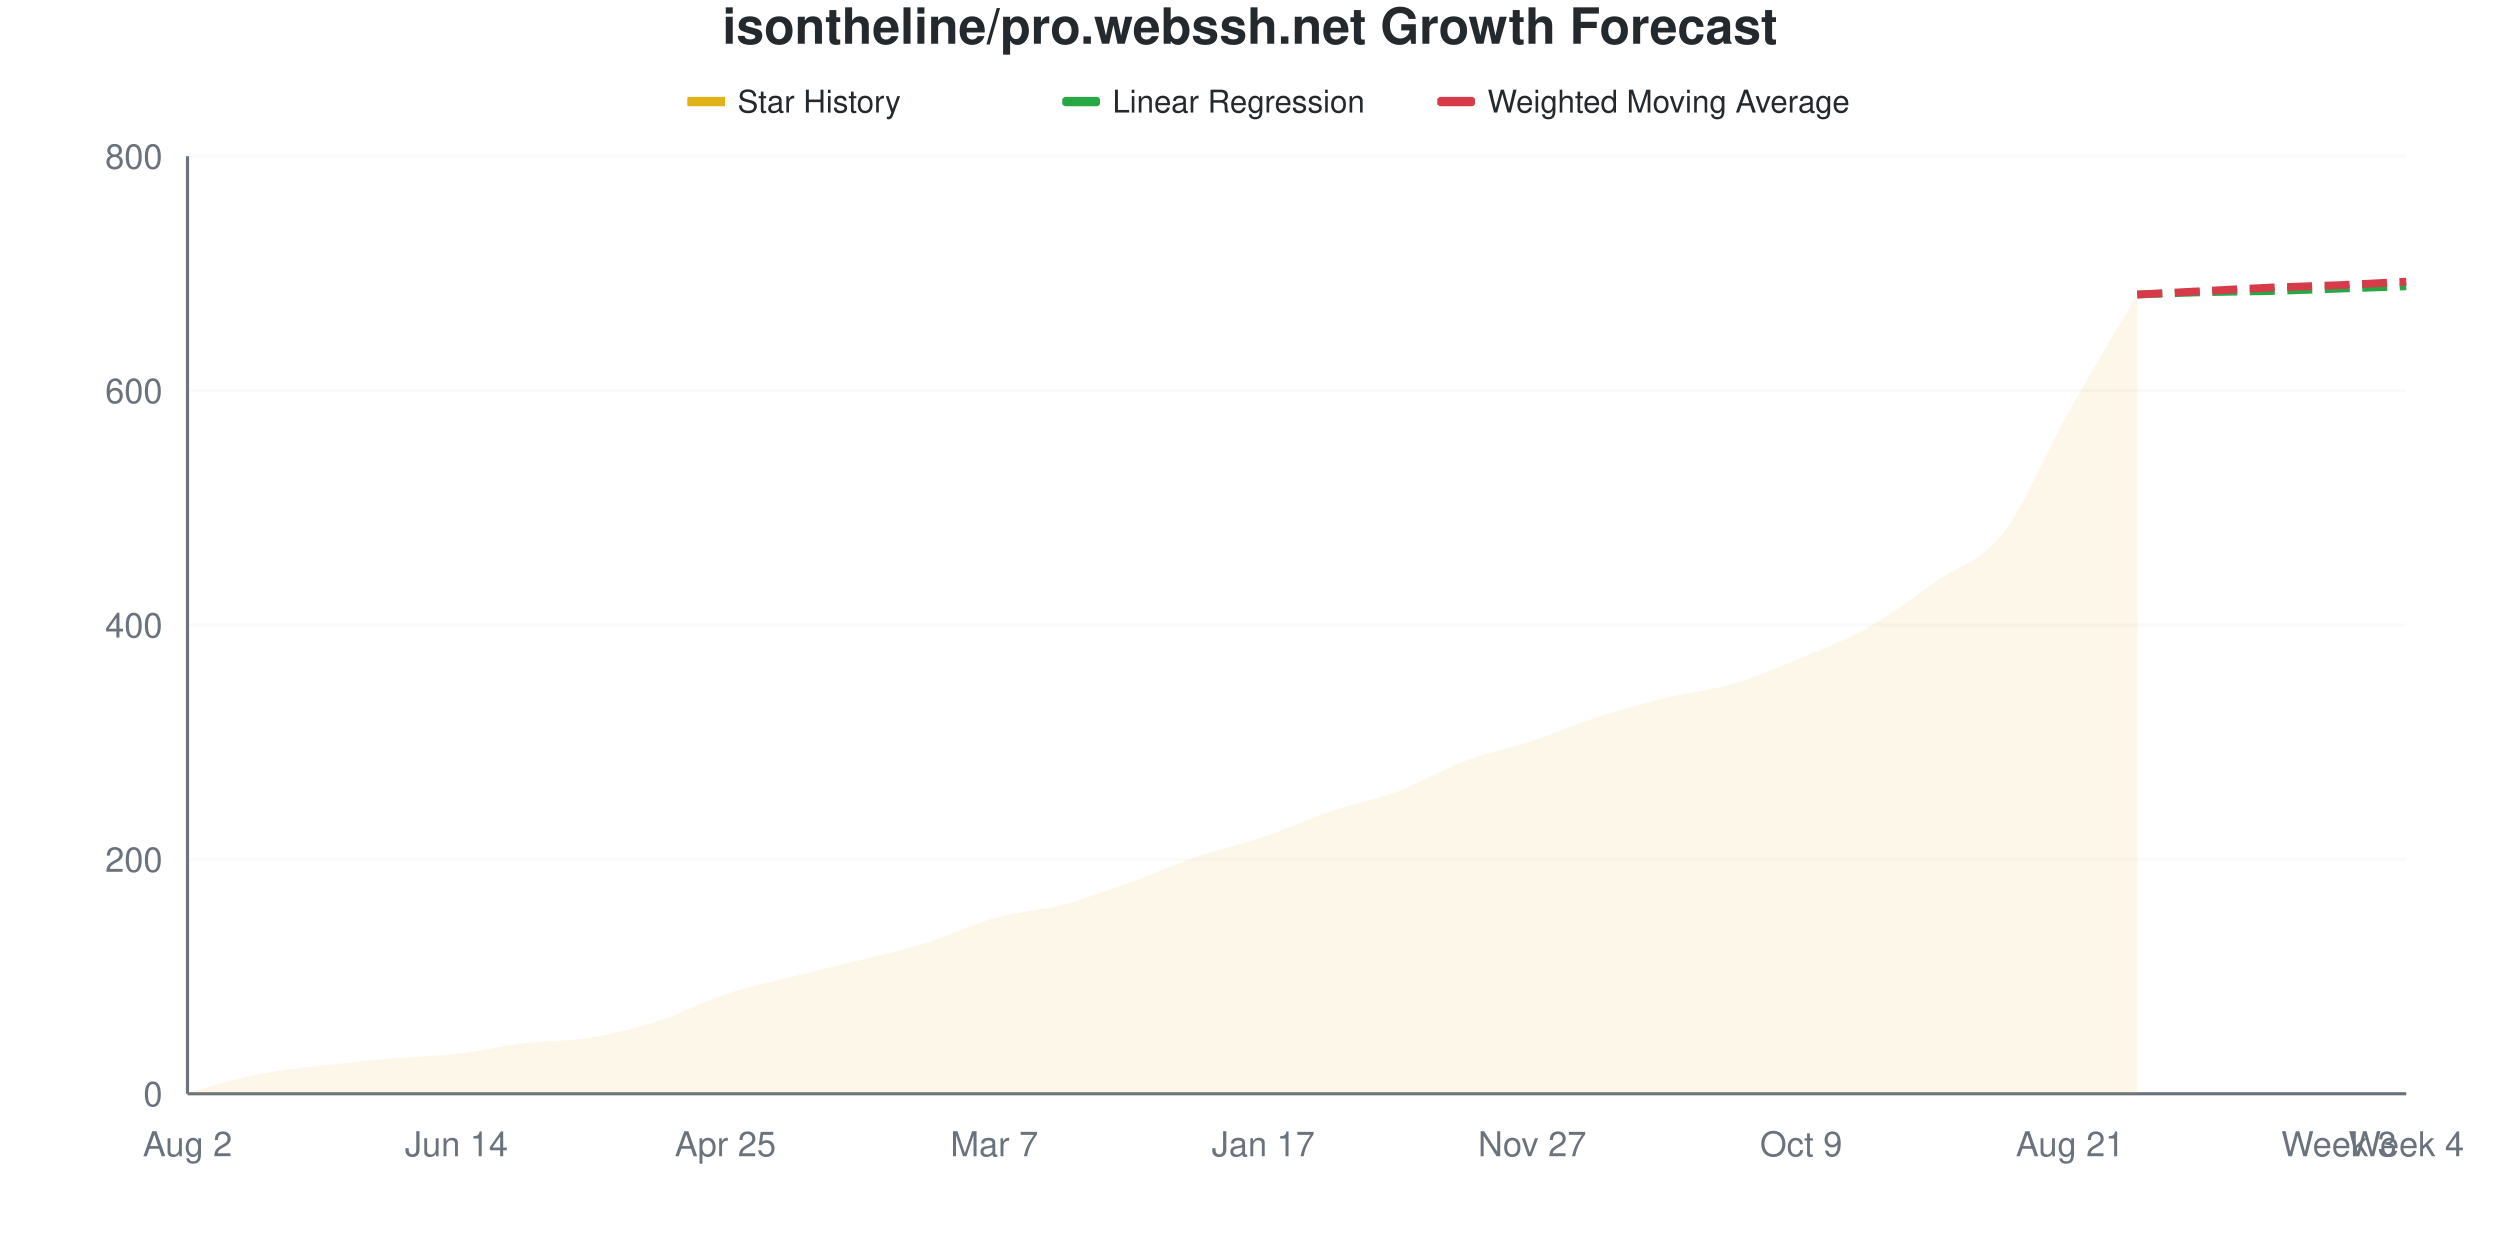
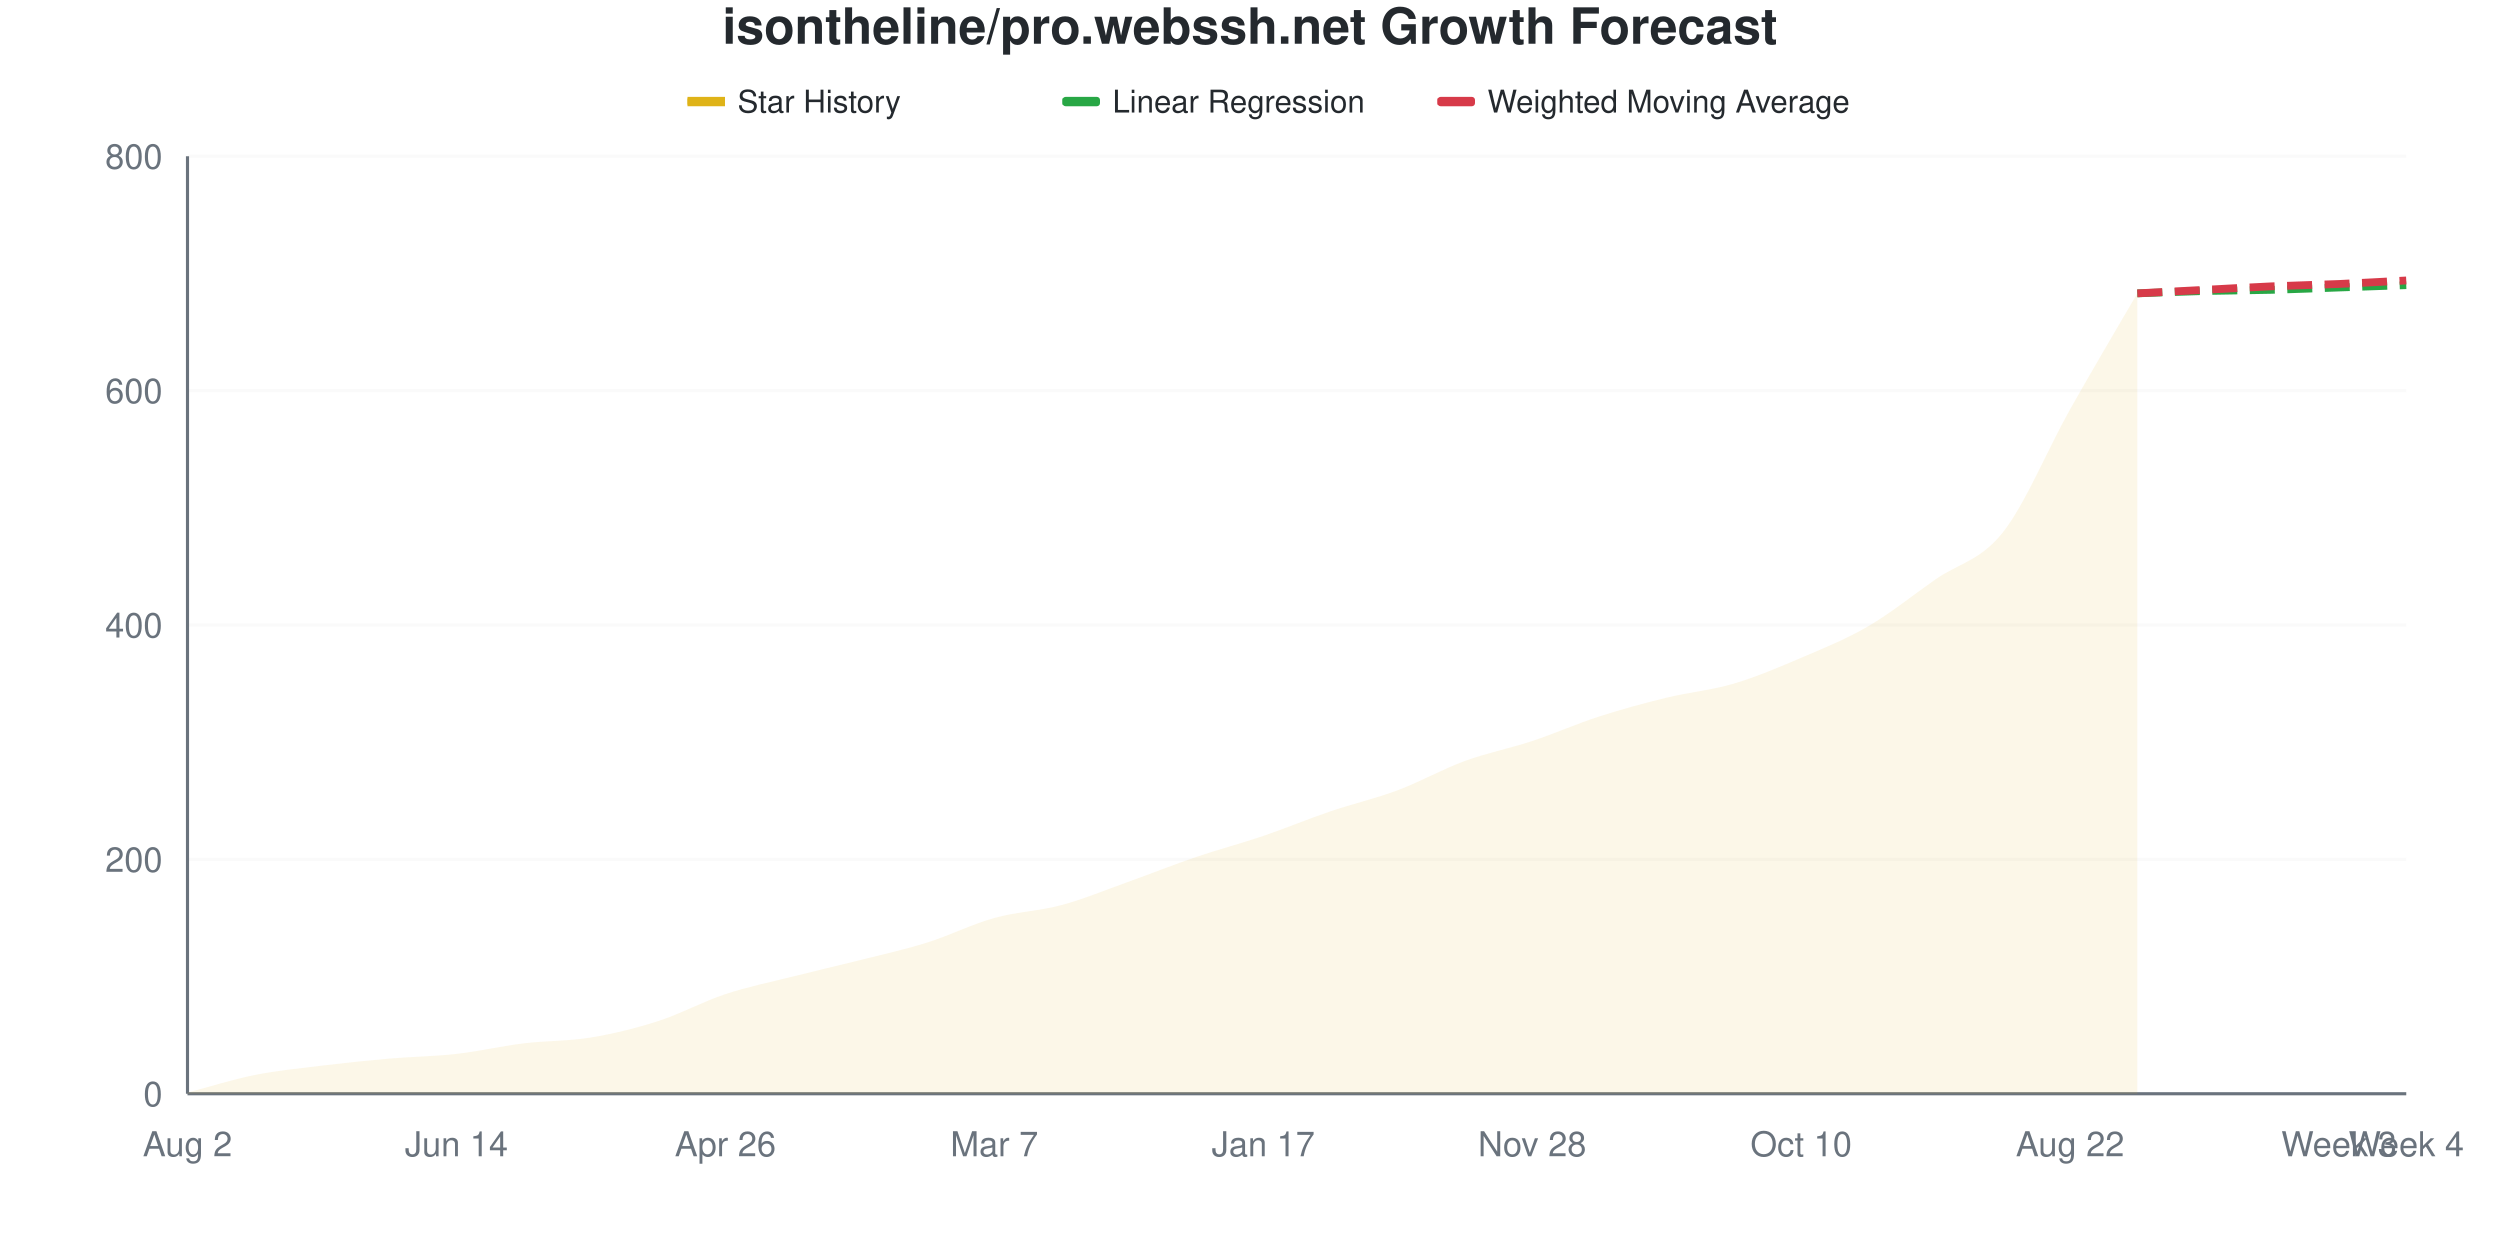
<svg xmlns="http://www.w3.org/2000/svg" viewBox="0 0 800 400" width="800" height="400">
  <style>
    @keyframes drawLine {
      to { stroke-dashoffset: 0; }
    }
    @keyframes fadeInPoint {
      from { opacity: 0; }
      to { opacity: 1; }
    }
    .data-line-0 {
      stroke-dasharray: 1053;
      stroke-dashoffset: 1053;
      animation: drawLine 2s ease-out forwards;
    }
    .data-point {
      opacity: 0;
      animation: fadeInPoint 0.5s ease-out forwards;
    }
    .chart-bg { fill: #fff; }
    .chart-text { fill: #24292e; }
    .chart-muted { fill: #6a737d; }
    .chart-grid { stroke: #eee; }
    .chart-axis { stroke: #6a737d; }
    @media (prefers-color-scheme: dark) {
      .chart-bg { fill: #0d1117; }
      .chart-text { fill: #e6edf3; }
      .chart-muted { fill: #8b949e; }
      .chart-grid { stroke: #21262d; }
      .chart-axis { stroke: #8b949e; }
    }
  </style>
  <rect width="800" height="400" class="chart-bg" />
  <text x="400" y="14" text-anchor="middle" class="chart-text" font-size="16" font-weight="bold" font-family="-apple-system, BlinkMacSystemFont, 'Segoe UI', Helvetica, Arial, sans-serif">isontheline/pro.webssh.net Growth Forecast</text>
  <g class="legend">
    <rect x="220" y="31" width="12" height="3" fill="#dfb317" />
    <line x1="220" y1="32.5" x2="232" y2="32.5" stroke="#dfb317" stroke-width="2" />
    <text x="236" y="36" class="chart-text" font-size="10" font-family="-apple-system, BlinkMacSystemFont, 'Segoe UI', Helvetica, Arial, sans-serif">Star History</text>
    <rect x="340" y="31" width="12" height="3" fill="#28a745" rx="1" />
    <line x1="340" y1="32.5" x2="352" y2="32.5" stroke="#28a745" stroke-width="2" stroke-dasharray="4,2" />
    <text x="356" y="36" class="chart-text" font-size="10" font-family="-apple-system, BlinkMacSystemFont, 'Segoe UI', Helvetica, Arial, sans-serif">Linear Regression</text>
    <rect x="460" y="31" width="12" height="3" fill="#d73a49" rx="1" />
    <line x1="460" y1="32.5" x2="472" y2="32.5" stroke="#d73a49" stroke-width="2" stroke-dasharray="4,2" />
    <text x="476" y="36" class="chart-text" font-size="10" font-family="-apple-system, BlinkMacSystemFont, 'Segoe UI', Helvetica, Arial, sans-serif">Weighted Moving Average</text>
  </g>
  <g class="grid">
    <line x1="60" y1="350" x2="770" y2="350" class="chart-grid" stroke-opacity="0.3" />
    <text x="52" y="354" text-anchor="end" class="chart-muted" font-size="11" font-family="-apple-system, BlinkMacSystemFont, 'Segoe UI', Helvetica, Arial, sans-serif">0</text>
    <line x1="60" y1="275" x2="770" y2="275" class="chart-grid" stroke-opacity="0.3" />
    <text x="52" y="279" text-anchor="end" class="chart-muted" font-size="11" font-family="-apple-system, BlinkMacSystemFont, 'Segoe UI', Helvetica, Arial, sans-serif">200</text>
    <line x1="60" y1="200" x2="770" y2="200" class="chart-grid" stroke-opacity="0.3" />
    <text x="52" y="204" text-anchor="end" class="chart-muted" font-size="11" font-family="-apple-system, BlinkMacSystemFont, 'Segoe UI', Helvetica, Arial, sans-serif">400</text>
    <line x1="60" y1="125" x2="770" y2="125" class="chart-grid" stroke-opacity="0.3" />
    <text x="52" y="129" text-anchor="end" class="chart-muted" font-size="11" font-family="-apple-system, BlinkMacSystemFont, 'Segoe UI', Helvetica, Arial, sans-serif">600</text>
    <line x1="60" y1="50" x2="770" y2="50" class="chart-grid" stroke-opacity="0.3" />
    <text x="52" y="54" text-anchor="end" class="chart-muted" font-size="11" font-family="-apple-system, BlinkMacSystemFont, 'Segoe UI', Helvetica, Arial, sans-serif">800</text>
  </g>
  <g class="milestones">
    
  </g>
  <g class="x-axis">
    <text x="60" y="370" text-anchor="middle" class="chart-muted" font-size="11" font-family="-apple-system, BlinkMacSystemFont, 'Segoe UI', Helvetica, Arial, sans-serif">Aug 2</text>
    <text x="146.061" y="370" text-anchor="middle" class="chart-muted" font-size="11" font-family="-apple-system, BlinkMacSystemFont, 'Segoe UI', Helvetica, Arial, sans-serif">Jun 14</text>
-     <text x="232.121" y="370" text-anchor="middle" class="chart-muted" font-size="11" font-family="-apple-system, BlinkMacSystemFont, 'Segoe UI', Helvetica, Arial, sans-serif">Apr 25</text>
+     <text x="232.121" y="370" text-anchor="middle" class="chart-muted" font-size="11" font-family="-apple-system, BlinkMacSystemFont, 'Segoe UI', Helvetica, Arial, sans-serif">Apr 26</text>
    <text x="318.182" y="370" text-anchor="middle" class="chart-muted" font-size="11" font-family="-apple-system, BlinkMacSystemFont, 'Segoe UI', Helvetica, Arial, sans-serif">Mar 7</text>
    <text x="404.242" y="370" text-anchor="middle" class="chart-muted" font-size="11" font-family="-apple-system, BlinkMacSystemFont, 'Segoe UI', Helvetica, Arial, sans-serif">Jan 17</text>
-     <text x="490.303" y="370" text-anchor="middle" class="chart-muted" font-size="11" font-family="-apple-system, BlinkMacSystemFont, 'Segoe UI', Helvetica, Arial, sans-serif">Nov 27</text>
-     <text x="576.364" y="370" text-anchor="middle" class="chart-muted" font-size="11" font-family="-apple-system, BlinkMacSystemFont, 'Segoe UI', Helvetica, Arial, sans-serif">Oct 9</text>
-     <text x="662.424" y="370" text-anchor="middle" class="chart-muted" font-size="11" font-family="-apple-system, BlinkMacSystemFont, 'Segoe UI', Helvetica, Arial, sans-serif">Aug 21</text>
+     <text x="490.303" y="370" text-anchor="middle" class="chart-muted" font-size="11" font-family="-apple-system, BlinkMacSystemFont, 'Segoe UI', Helvetica, Arial, sans-serif">Nov 28</text>
+     <text x="576.364" y="370" text-anchor="middle" class="chart-muted" font-size="11" font-family="-apple-system, BlinkMacSystemFont, 'Segoe UI', Helvetica, Arial, sans-serif">Oct 10</text>
+     <text x="662.424" y="370" text-anchor="middle" class="chart-muted" font-size="11" font-family="-apple-system, BlinkMacSystemFont, 'Segoe UI', Helvetica, Arial, sans-serif">Aug 22</text>
    <text x="748.485" y="370" text-anchor="middle" class="chart-muted" font-size="11" font-family="-apple-system, BlinkMacSystemFont, 'Segoe UI', Helvetica, Arial, sans-serif">Week 3</text>
    <text x="770" y="370" text-anchor="middle" class="chart-muted" font-size="11" font-family="-apple-system, BlinkMacSystemFont, 'Segoe UI', Helvetica, Arial, sans-serif">Week 4</text>
  </g>
  <line x1="60" y1="50" x2="60" y2="350" class="chart-axis" stroke-width="1" />
  <line x1="60" y1="350" x2="770" y2="350" class="chart-axis" stroke-width="1" />
-   <path d="M60,350 L60,349.625 C67.172,347.75 74.343,345.438 81.515,344 C88.687,342.562 95.859,341.875 103.03,341 C110.202,340.125 117.374,339.375 124.545,338.75 C131.717,338.125 138.889,338.062 146.061,337.25 C153.232,336.438 160.404,334.75 167.576,333.875 C174.747,333 181.919,333.188 189.091,332 C196.263,330.812 203.434,329.062 210.606,326.75 C217.778,324.438 224.949,320.5 232.121,318.125 C239.293,315.75 246.465,314.312 253.636,312.5 C260.808,310.688 267.98,309.062 275.152,307.25 C282.323,305.438 289.495,303.875 296.667,301.625 C303.838,299.375 311.01,295.75 318.182,293.75 C325.354,291.75 332.525,291.5 339.697,289.625 C346.869,287.75 354.04,285.062 361.212,282.5 C368.384,279.938 375.556,276.688 382.727,274.25 C389.899,271.812 397.071,270.312 404.242,267.875 C411.414,265.438 418.586,262.062 425.758,259.625 C432.929,257.188 440.101,255.938 447.273,253.25 C454.444,250.562 461.616,246.188 468.788,243.5 C475.96,240.812 483.131,239.5 490.303,237.125 C497.475,234.75 504.646,231.562 511.818,229.25 C518.99,226.938 526.162,225 533.333,223.25 C540.505,221.5 547.677,220.875 554.848,218.75 C562.02,216.625 569.192,213.5 576.364,210.5 C583.535,207.5 590.707,204.812 597.879,200.75 C605.051,196.688 612.222,191.125 619.394,186.125 C626.566,181.125 633.737,179.938 640.909,170.75 C648.081,161.562 655.253,143.75 662.424,131 C669.596,118.25 676.768,106.5 683.939,94.25 L683.939,350 L60,350 Z" fill="#dfb317" fill-opacity="0.1" />
-   <path d="M60,350 L60,349.625 C67.172,347.75 74.343,345.438 81.515,344 C88.687,342.562 95.859,341.875 103.03,341 C110.202,340.125 117.374,339.375 124.545,338.75 C131.717,338.125 138.889,338.062 146.061,337.25 C153.232,336.438 160.404,334.75 167.576,333.875 C174.747,333 181.919,333.188 189.091,332 C196.263,330.812 203.434,329.062 210.606,326.75 C217.778,324.438 224.949,320.5 232.121,318.125 C239.293,315.75 246.465,314.312 253.636,312.5 C260.808,310.688 267.98,309.062 275.152,307.25 C282.323,305.438 289.495,303.875 296.667,301.625 C303.838,299.375 311.01,295.75 318.182,293.75 C325.354,291.75 332.525,291.5 339.697,289.625 C346.869,287.75 354.04,285.062 361.212,282.5 C368.384,279.938 375.556,276.688 382.727,274.25 C389.899,271.812 397.071,270.312 404.242,267.875 C411.414,265.438 418.586,262.062 425.758,259.625 C432.929,257.188 440.101,255.938 447.273,253.25 C454.444,250.562 461.616,246.188 468.788,243.5 C475.96,240.812 483.131,239.5 490.303,237.125 C497.475,234.75 504.646,231.562 511.818,229.25 C518.99,226.938 526.162,225 533.333,223.25 C540.505,221.5 547.677,220.875 554.848,218.75 C562.02,216.625 569.192,213.5 576.364,210.5 C583.535,207.5 590.707,204.812 597.879,200.75 C605.051,196.688 612.222,191.125 619.394,186.125 C626.566,181.125 633.737,179.938 640.909,170.75 C648.081,161.562 655.253,143.75 662.424,131 C669.596,118.25 676.768,106.5 683.939,94.25" fill="none" stroke="#dfb317" stroke-width="2.5" class="data-line-0" />
-   <path d="M683.939,94.25 C691.111,94 698.283,93.688 705.455,93.5 C712.626,93.312 719.798,93.312 726.97,93.125 C734.141,92.938 741.313,92.625 748.485,92.375 C755.657,92.125 762.828,91.875 770,91.625" fill="none" stroke="#28a745" stroke-width="2.5" stroke-dasharray="8,4" />
-   <path d="M683.939,94.25 C691.111,93.875 698.283,93.5 705.455,93.125 C712.626,92.75 719.798,92.312 726.97,92 C734.141,91.688 741.313,91.562 748.485,91.25 C755.657,90.938 762.828,90.5 770,90.125" fill="none" stroke="#d73a49" stroke-width="2.5" stroke-dasharray="8,4" />
+   <path d="M60,350 L60,349.625 C67.172,347.75 74.343,345.438 81.515,344 C88.687,342.562 95.859,341.875 103.03,341 C110.202,340.125 117.374,339.375 124.545,338.75 C131.717,338.125 138.889,338.062 146.061,337.25 C153.232,336.438 160.404,334.75 167.576,333.875 C174.747,333 181.919,333.188 189.091,332 C196.263,330.812 203.434,329.062 210.606,326.75 C217.778,324.438 224.949,320.5 232.121,318.125 C239.293,315.75 246.465,314.312 253.636,312.5 C260.808,310.688 267.98,309.062 275.152,307.25 C282.323,305.438 289.495,303.875 296.667,301.625 C303.838,299.375 311.01,295.75 318.182,293.75 C325.354,291.75 332.525,291.562 339.697,289.625 C346.869,287.688 354.04,284.688 361.212,282.125 C368.384,279.562 375.556,276.688 382.727,274.25 C389.899,271.812 397.071,269.938 404.242,267.5 C411.414,265.062 418.586,262.062 425.758,259.625 C432.929,257.188 440.101,255.562 447.273,252.875 C454.444,250.188 461.616,246.125 468.788,243.5 C475.96,240.875 483.131,239.5 490.303,237.125 C497.475,234.75 504.646,231.562 511.818,229.25 C518.99,226.938 526.162,225 533.333,223.25 C540.505,221.5 547.677,220.875 554.848,218.75 C562.02,216.625 569.192,213.562 576.364,210.5 C583.535,207.438 590.707,204.562 597.879,200.375 C605.051,196.188 612.222,190.375 619.394,185.375 C626.566,180.375 633.737,179.438 640.909,170.375 C648.081,161.312 655.253,143.75 662.424,131 C669.596,118.25 676.768,106.25 683.939,93.875 L683.939,350 L60,350 Z" fill="#dfb317" fill-opacity="0.1" />
+   <path d="M60,350 L60,349.625 C67.172,347.75 74.343,345.438 81.515,344 C88.687,342.562 95.859,341.875 103.03,341 C110.202,340.125 117.374,339.375 124.545,338.75 C131.717,338.125 138.889,338.062 146.061,337.25 C153.232,336.438 160.404,334.75 167.576,333.875 C174.747,333 181.919,333.188 189.091,332 C196.263,330.812 203.434,329.062 210.606,326.75 C217.778,324.438 224.949,320.5 232.121,318.125 C239.293,315.75 246.465,314.312 253.636,312.5 C260.808,310.688 267.98,309.062 275.152,307.25 C282.323,305.438 289.495,303.875 296.667,301.625 C303.838,299.375 311.01,295.75 318.182,293.75 C325.354,291.75 332.525,291.562 339.697,289.625 C346.869,287.688 354.04,284.688 361.212,282.125 C368.384,279.562 375.556,276.688 382.727,274.25 C389.899,271.812 397.071,269.938 404.242,267.5 C411.414,265.062 418.586,262.062 425.758,259.625 C432.929,257.188 440.101,255.562 447.273,252.875 C454.444,250.188 461.616,246.125 468.788,243.5 C475.96,240.875 483.131,239.5 490.303,237.125 C497.475,234.75 504.646,231.562 511.818,229.25 C518.99,226.938 526.162,225 533.333,223.25 C540.505,221.5 547.677,220.875 554.848,218.75 C562.02,216.625 569.192,213.562 576.364,210.5 C583.535,207.438 590.707,204.562 597.879,200.375 C605.051,196.188 612.222,190.375 619.394,185.375 C626.566,180.375 633.737,179.438 640.909,170.375 C648.081,161.312 655.253,143.75 662.424,131 C669.596,118.25 676.768,106.25 683.939,93.875" fill="none" stroke="#dfb317" stroke-width="2.5" class="data-line-0" />
+   <path d="M683.939,93.875 C691.111,93.625 698.283,93.312 705.455,93.125 C712.626,92.938 719.798,92.938 726.97,92.75 C734.141,92.562 741.313,92.25 748.485,92 C755.657,91.75 762.828,91.5 770,91.25" fill="none" stroke="#28a745" stroke-width="2.5" stroke-dasharray="8,4" />
+   <path d="M683.939,93.875 C691.111,93.5 698.283,93.125 705.455,92.75 C712.626,92.375 719.798,91.938 726.97,91.625 C734.141,91.312 741.313,91.188 748.485,90.875 C755.657,90.562 762.828,90.125 770,89.75" fill="none" stroke="#d73a49" stroke-width="2.5" stroke-dasharray="8,4" />
  <g class="points">
    <circle cx="60" cy="349.625" r="4" fill="#dfb317" class="data-point" style="animation-delay: 1.50s" />
    <circle cx="81.515" cy="344" r="4" fill="#dfb317" class="data-point" style="animation-delay: 1.55s" />
    <circle cx="103.03" cy="341" r="4" fill="#dfb317" class="data-point" style="animation-delay: 1.60s" />
    <circle cx="124.545" cy="338.75" r="4" fill="#dfb317" class="data-point" style="animation-delay: 1.65s" />
    <circle cx="146.061" cy="337.25" r="4" fill="#dfb317" class="data-point" style="animation-delay: 1.70s" />
    <circle cx="167.576" cy="333.875" r="4" fill="#dfb317" class="data-point" style="animation-delay: 1.75s" />
    <circle cx="189.091" cy="332" r="4" fill="#dfb317" class="data-point" style="animation-delay: 1.80s" />
    <circle cx="210.606" cy="326.75" r="4" fill="#dfb317" class="data-point" style="animation-delay: 1.85s" />
    <circle cx="232.121" cy="318.125" r="4" fill="#dfb317" class="data-point" style="animation-delay: 1.90s" />
    <circle cx="253.636" cy="312.5" r="4" fill="#dfb317" class="data-point" style="animation-delay: 1.95s" />
    <circle cx="275.152" cy="307.25" r="4" fill="#dfb317" class="data-point" style="animation-delay: 2.00s" />
    <circle cx="296.667" cy="301.625" r="4" fill="#dfb317" class="data-point" style="animation-delay: 2.05s" />
    <circle cx="318.182" cy="293.75" r="4" fill="#dfb317" class="data-point" style="animation-delay: 2.10s" />
    <circle cx="339.697" cy="289.625" r="4" fill="#dfb317" class="data-point" style="animation-delay: 2.15s" />
-     <circle cx="361.212" cy="282.5" r="4" fill="#dfb317" class="data-point" style="animation-delay: 2.20s" />
+     <circle cx="361.212" cy="282.125" r="4" fill="#dfb317" class="data-point" style="animation-delay: 2.20s" />
    <circle cx="382.727" cy="274.25" r="4" fill="#dfb317" class="data-point" style="animation-delay: 2.25s" />
-     <circle cx="404.242" cy="267.875" r="4" fill="#dfb317" class="data-point" style="animation-delay: 2.30s" />
+     <circle cx="404.242" cy="267.5" r="4" fill="#dfb317" class="data-point" style="animation-delay: 2.30s" />
    <circle cx="425.758" cy="259.625" r="4" fill="#dfb317" class="data-point" style="animation-delay: 2.35s" />
-     <circle cx="447.273" cy="253.25" r="4" fill="#dfb317" class="data-point" style="animation-delay: 2.40s" />
+     <circle cx="447.273" cy="252.875" r="4" fill="#dfb317" class="data-point" style="animation-delay: 2.40s" />
    <circle cx="468.788" cy="243.5" r="4" fill="#dfb317" class="data-point" style="animation-delay: 2.45s" />
    <circle cx="490.303" cy="237.125" r="4" fill="#dfb317" class="data-point" style="animation-delay: 2.50s" />
    <circle cx="511.818" cy="229.25" r="4" fill="#dfb317" class="data-point" style="animation-delay: 2.55s" />
    <circle cx="533.333" cy="223.25" r="4" fill="#dfb317" class="data-point" style="animation-delay: 2.60s" />
    <circle cx="554.848" cy="218.75" r="4" fill="#dfb317" class="data-point" style="animation-delay: 2.65s" />
    <circle cx="576.364" cy="210.5" r="4" fill="#dfb317" class="data-point" style="animation-delay: 2.70s" />
-     <circle cx="597.879" cy="200.75" r="4" fill="#dfb317" class="data-point" style="animation-delay: 2.75s" />
-     <circle cx="619.394" cy="186.125" r="4" fill="#dfb317" class="data-point" style="animation-delay: 2.80s" />
-     <circle cx="640.909" cy="170.75" r="4" fill="#dfb317" class="data-point" style="animation-delay: 2.85s" />
+     <circle cx="597.879" cy="200.375" r="4" fill="#dfb317" class="data-point" style="animation-delay: 2.75s" />
+     <circle cx="619.394" cy="185.375" r="4" fill="#dfb317" class="data-point" style="animation-delay: 2.80s" />
+     <circle cx="640.909" cy="170.375" r="4" fill="#dfb317" class="data-point" style="animation-delay: 2.85s" />
    <circle cx="662.424" cy="131" r="4" fill="#dfb317" class="data-point" style="animation-delay: 2.90s" />
-     <circle cx="683.939" cy="94.25" r="4" fill="#dfb317" class="data-point" style="animation-delay: 2.95s" />
+     <circle cx="683.939" cy="93.875" r="4" fill="#dfb317" class="data-point" style="animation-delay: 2.95s" />
  </g>
</svg>
